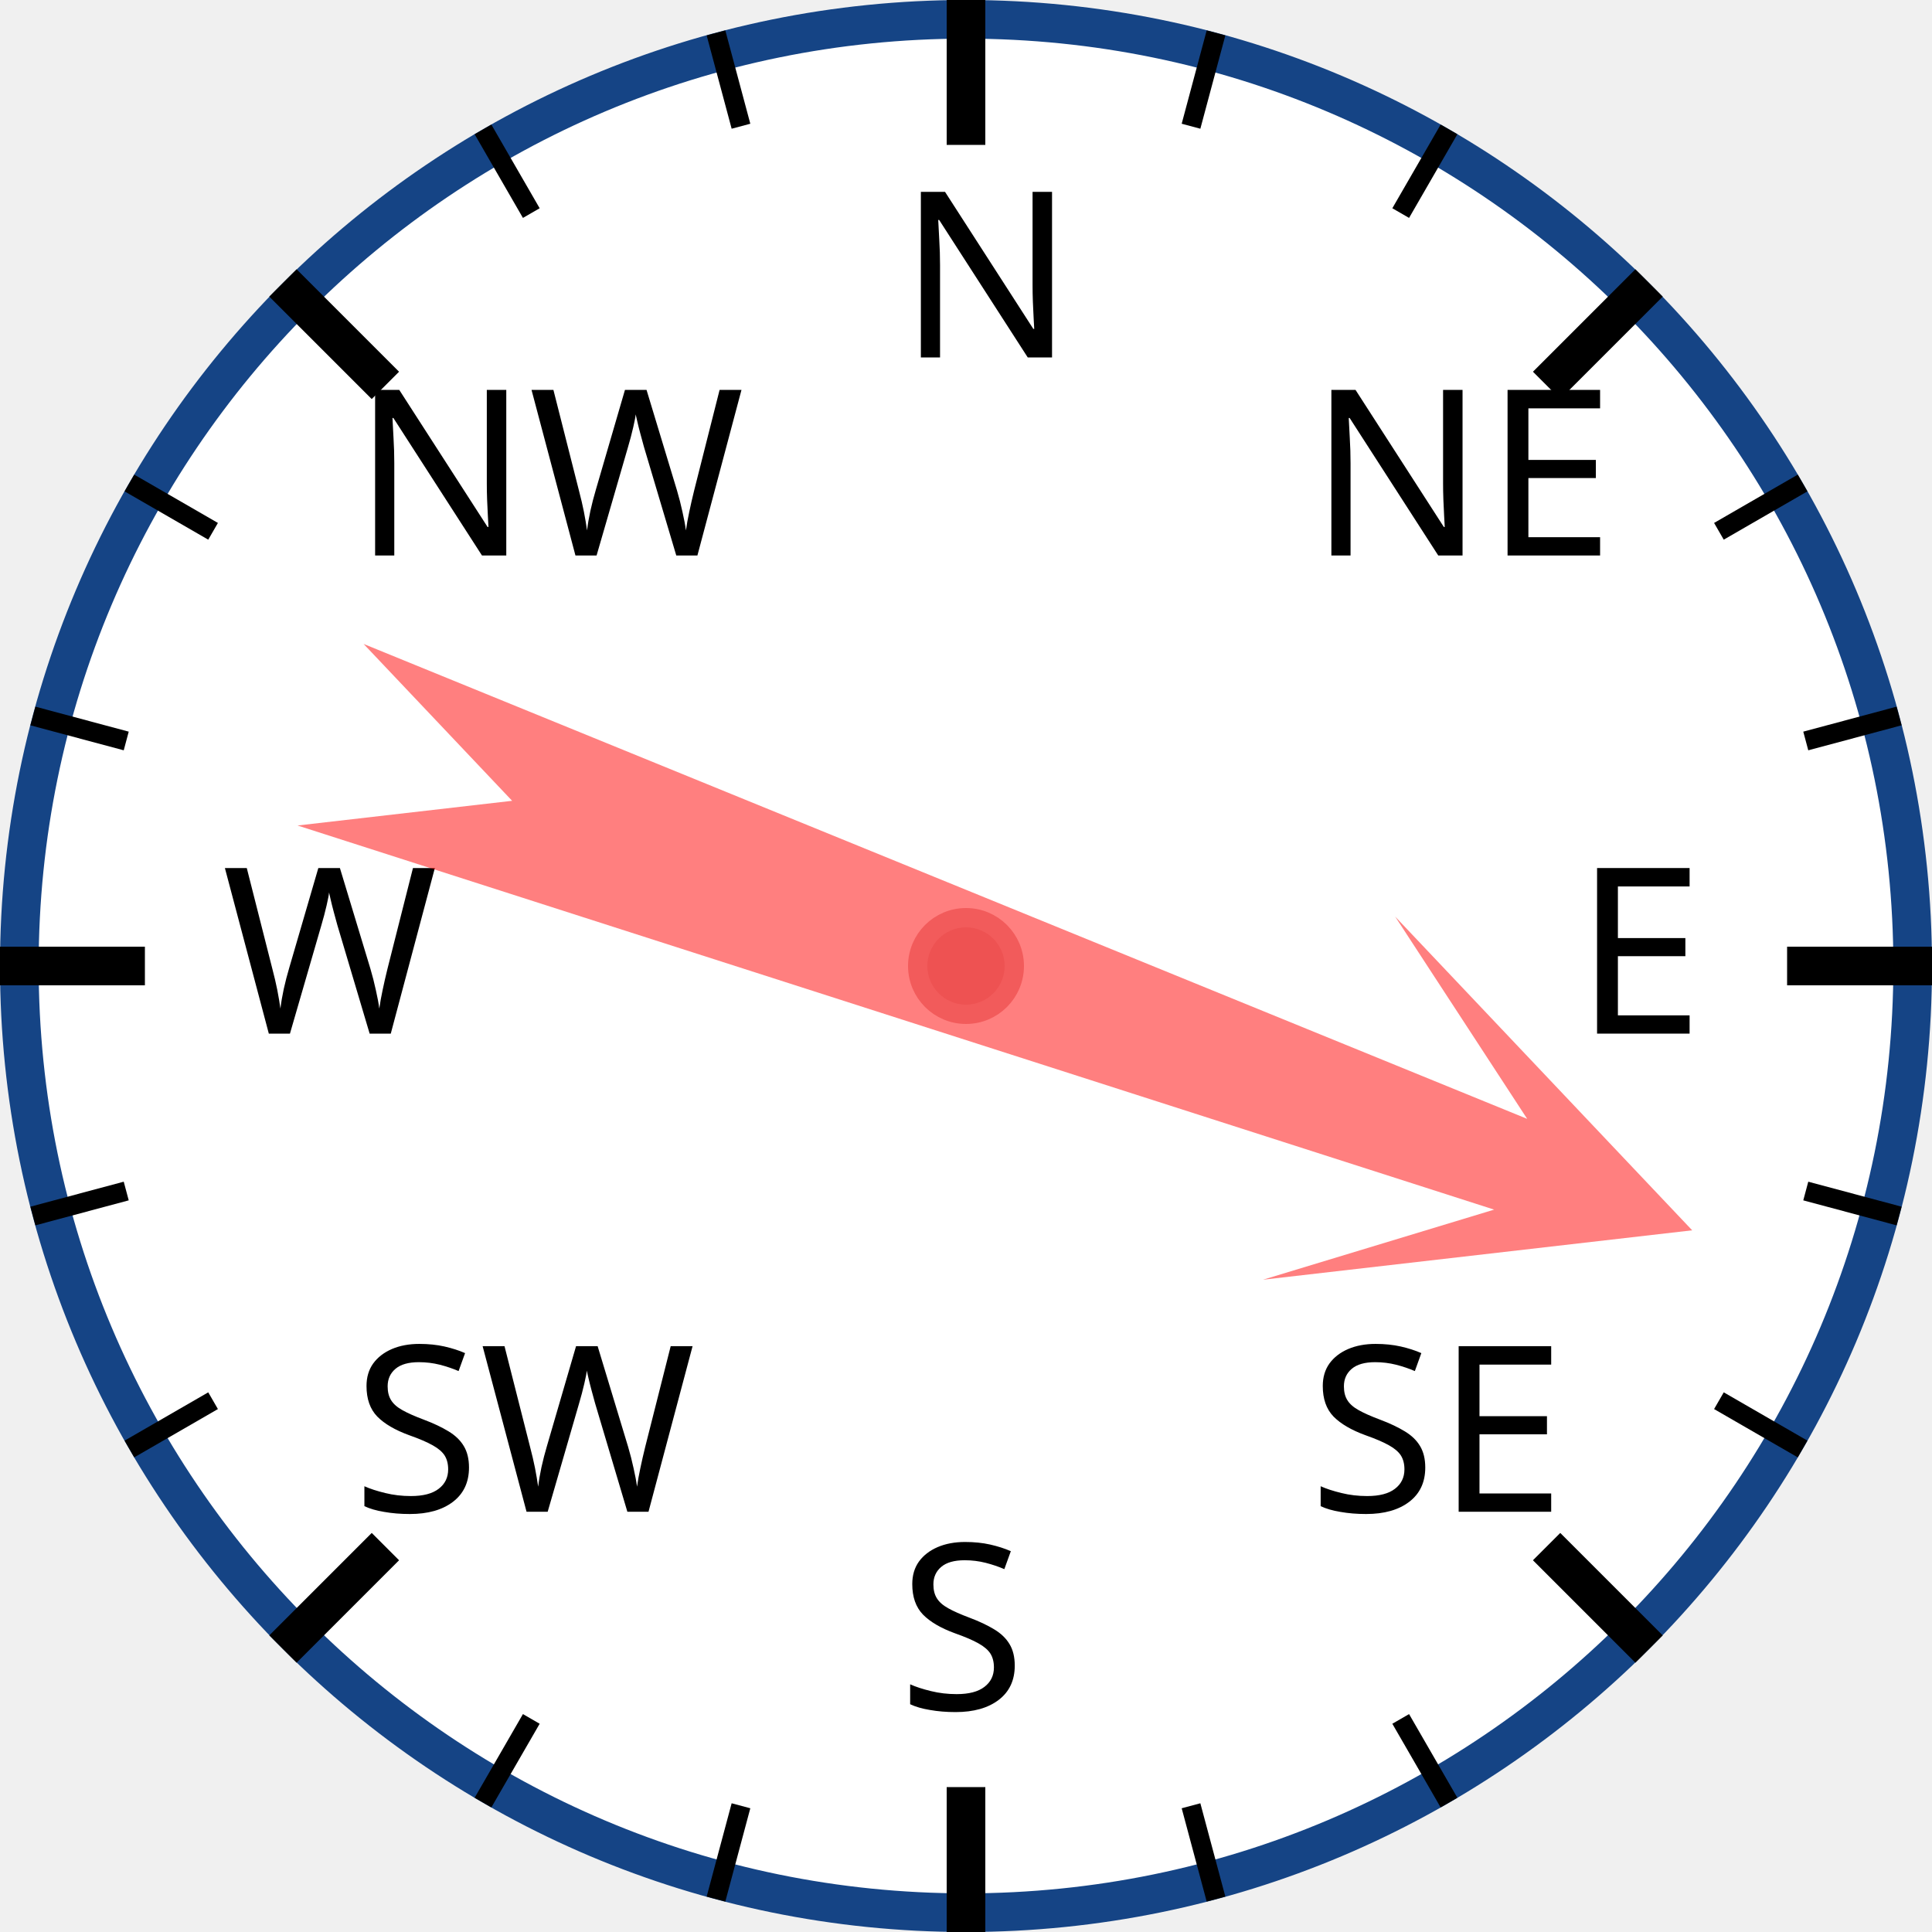
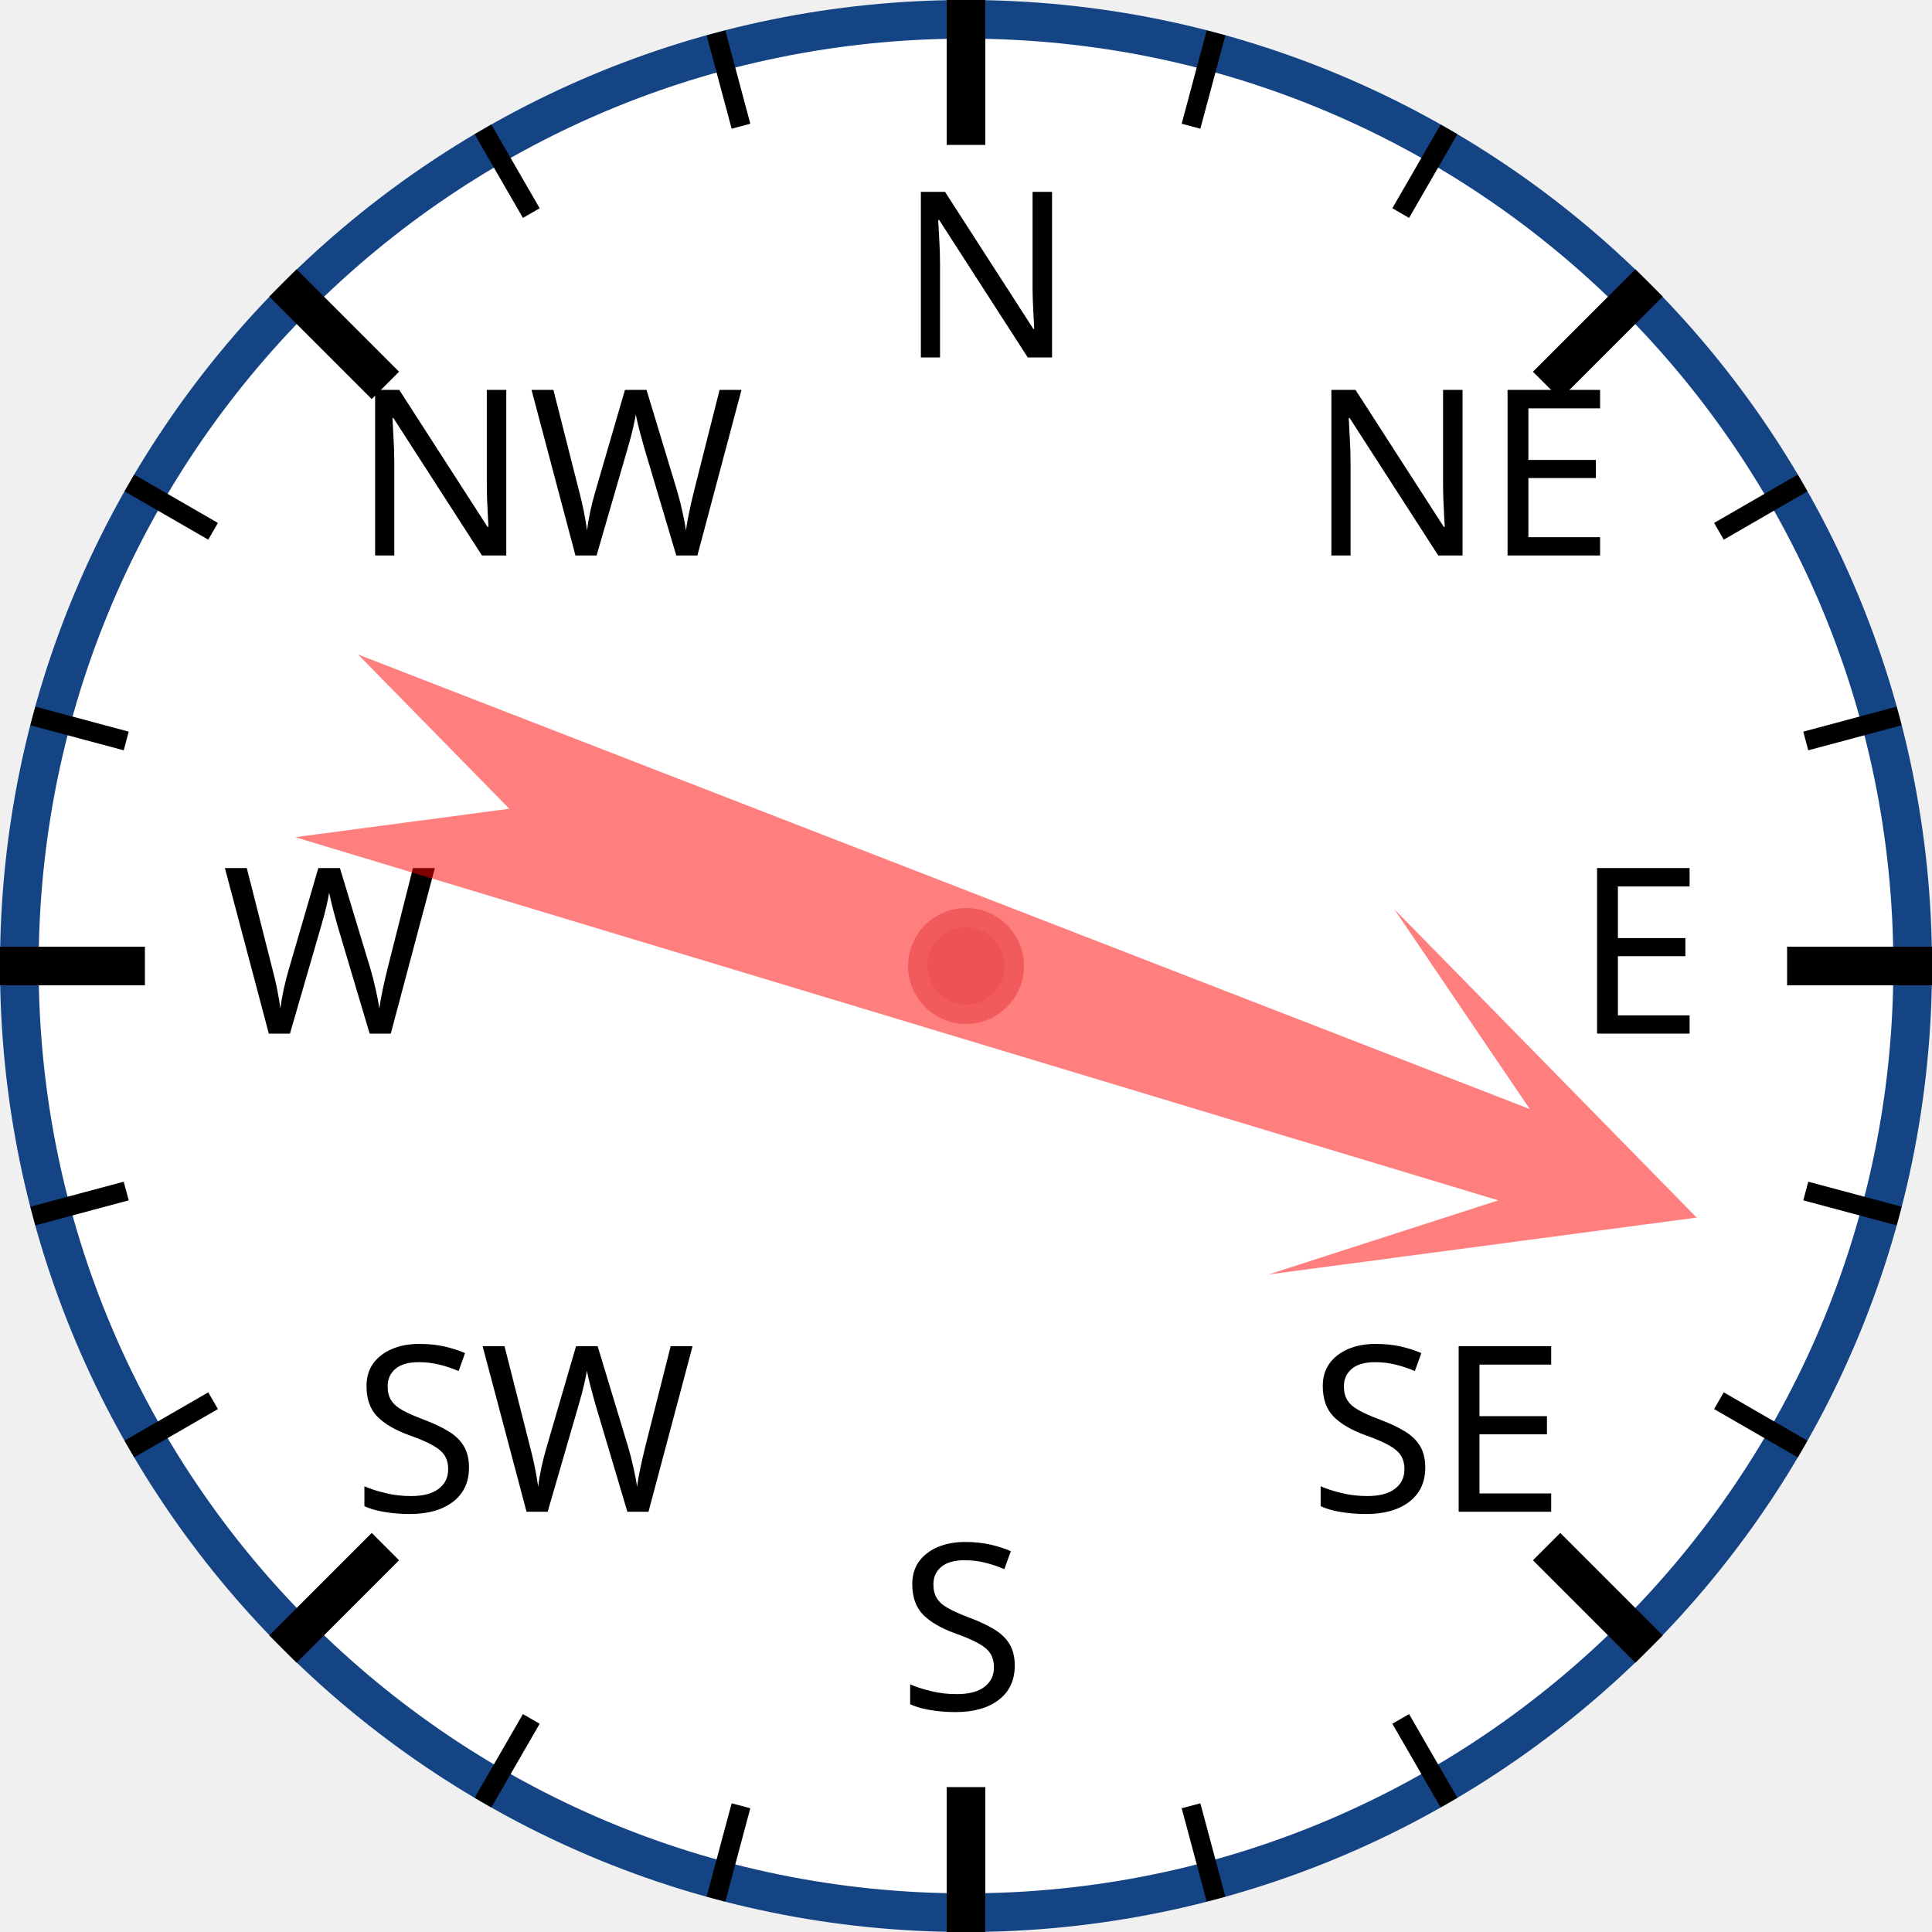
<svg xmlns="http://www.w3.org/2000/svg" width="120px" height="120px" viewBox="0 0 200 200">
  <circle cx="100" cy="100" r="98" style="fill: white; stroke: #154485; stroke-width: 4;" />
  <text x="93.0" y="37.0" style="font-family: sans-serif; font-size: 18pt;">N</text>
  <line x1="100.0" y1="0.0" x2="100.0" y2="15.0" style="stroke: black; stroke-width: 4;" />
  <line x1="74.118" y1="3.407" x2="76.706" y2="13.067" style="stroke: black; stroke-width: 2;" />
  <line x1="50" y1="13.397" x2="55" y2="22.058" style="stroke: black; stroke-width: 2;" />
  <text x="36.503" y="57.503" style="font-family: sans-serif; font-size: 18pt;">NW</text>
  <line x1="29.289" y1="29.289" x2="39.896" y2="39.896" style="stroke: black; stroke-width: 4;" />
  <line x1="13.397" y1="50" x2="22.058" y2="55" style="stroke: black; stroke-width: 2;" />
  <line x1="3.407" y1="74.118" x2="13.067" y2="76.706" style="stroke: black; stroke-width: 2;" />
  <text x="23.0" y="107.0" style="font-family: sans-serif; font-size: 18pt;">W</text>
  <line x1="0.0" y1="100.0" x2="15.0" y2="100.0" style="stroke: black; stroke-width: 4;" />
  <line x1="3.407" y1="125.882" x2="13.067" y2="123.294" style="stroke: black; stroke-width: 2;" />
  <line x1="13.397" y1="150" x2="22.058" y2="145" style="stroke: black; stroke-width: 2;" />
  <text x="36.503" y="156.497" style="font-family: sans-serif; font-size: 18pt;">SW</text>
  <line x1="29.289" y1="170.711" x2="39.896" y2="160.104" style="stroke: black; stroke-width: 4;" />
  <line x1="50" y1="186.603" x2="55" y2="177.942" style="stroke: black; stroke-width: 2;" />
  <line x1="74.118" y1="196.593" x2="76.706" y2="186.933" style="stroke: black; stroke-width: 2;" />
  <text x="93" y="177.0" style="font-family: sans-serif; font-size: 18pt;">S</text>
  <line x1="100" y1="200.0" x2="100" y2="185.0" style="stroke: black; stroke-width: 4;" />
  <line x1="125.882" y1="196.593" x2="123.294" y2="186.933" style="stroke: black; stroke-width: 2;" />
  <line x1="150.0" y1="186.603" x2="145.0" y2="177.942" style="stroke: black; stroke-width: 2;" />
  <text x="135.497" y="156.497" style="font-family: sans-serif; font-size: 18pt;">SE</text>
  <line x1="170.711" y1="170.711" x2="160.104" y2="160.104" style="stroke: black; stroke-width: 4;" />
  <line x1="186.603" y1="150" x2="177.942" y2="145" style="stroke: black; stroke-width: 2;" />
  <line x1="196.593" y1="125.882" x2="186.933" y2="123.294" style="stroke: black; stroke-width: 2;" />
  <text x="163.0" y="107" style="font-family: sans-serif; font-size: 18pt;">E</text>
  <line x1="200.0" y1="100" x2="185.0" y2="100" style="stroke: black; stroke-width: 4;" />
  <line x1="196.593" y1="74.118" x2="186.933" y2="76.706" style="stroke: black; stroke-width: 2;" />
  <line x1="186.603" y1="50" x2="177.942" y2="55" style="stroke: black; stroke-width: 2;" />
  <text x="135.497" y="57.503" style="font-family: sans-serif; font-size: 18pt;">NE</text>
  <line x1="170.711" y1="29.289" x2="160.104" y2="39.896" style="stroke: black; stroke-width: 4;" />
  <line x1="150" y1="13.397" x2="145" y2="22.058" style="stroke: black; stroke-width: 2;" />
  <line x1="125.882" y1="3.407" x2="123.294" y2="13.067" style="stroke: black; stroke-width: 2;" />
-   <polygon points="100 20 120 60 105 40 110 170 100 150 90 170 95 40 80 60" style="fill: red; fill-opacity: 0.5;" transform="rotate(110,100,100)" />
+   <polygon points="100 20 120 60 105 40 110 170 100 150 90 170 95 40 80 60" style="fill: red; fill-opacity: 0.5;" transform="rotate(109,100,100)" />
  <circle cx="100" cy="100" r="5" style="fill: #EE5252; stroke: #F25B5B; stroke-width: 2;" />
</svg>
